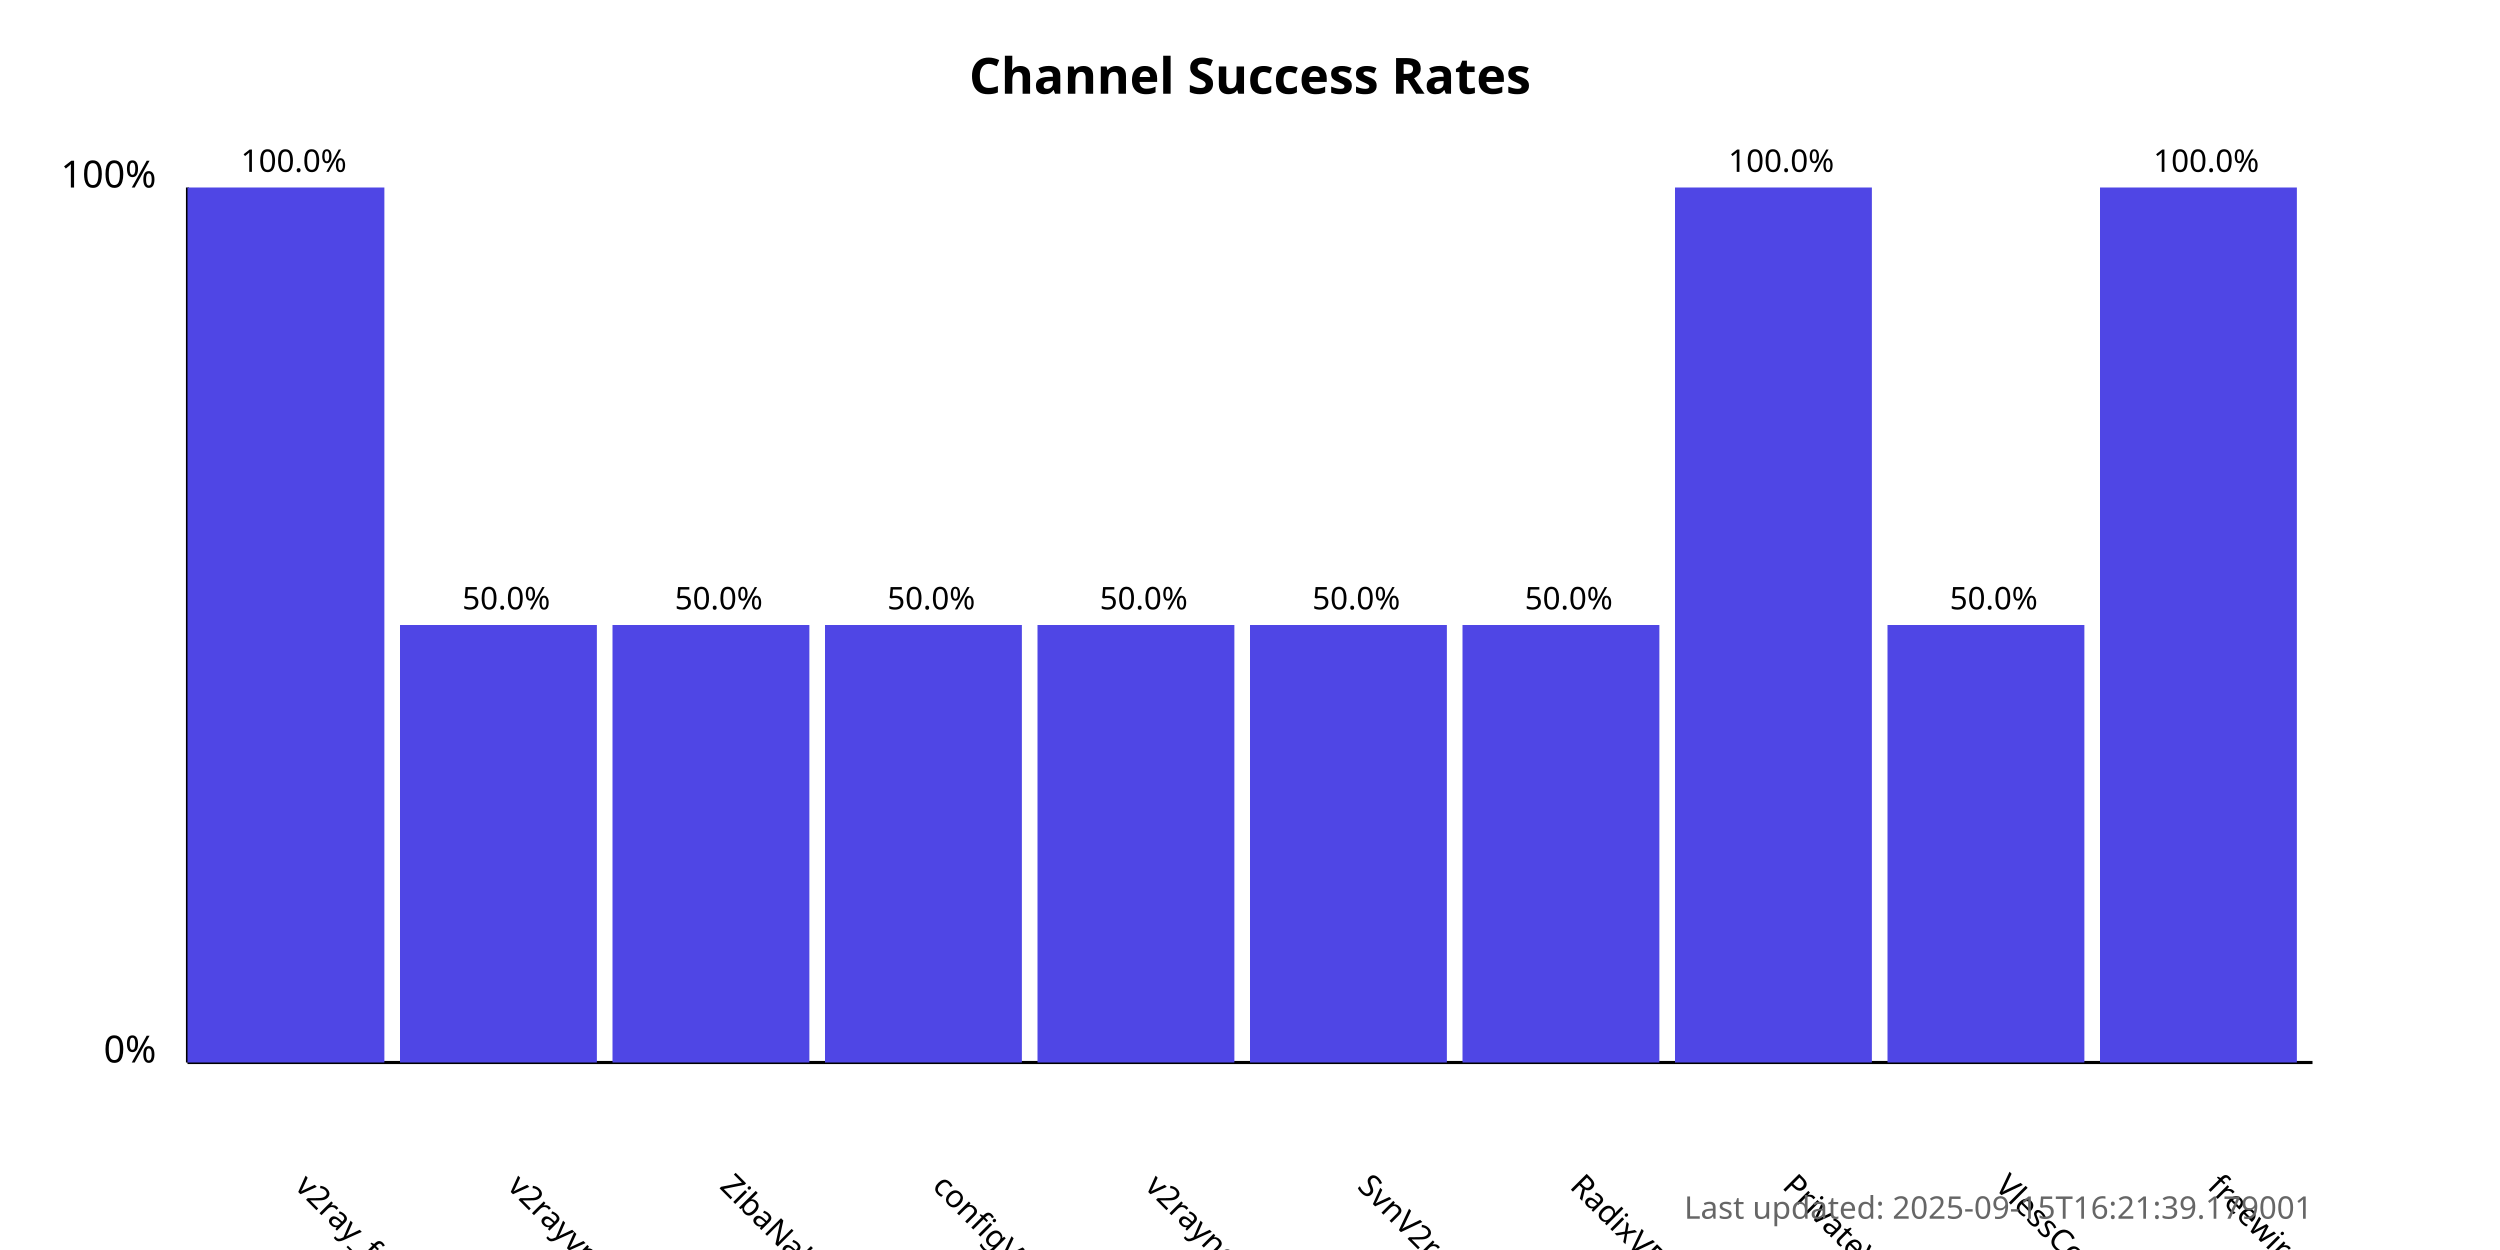
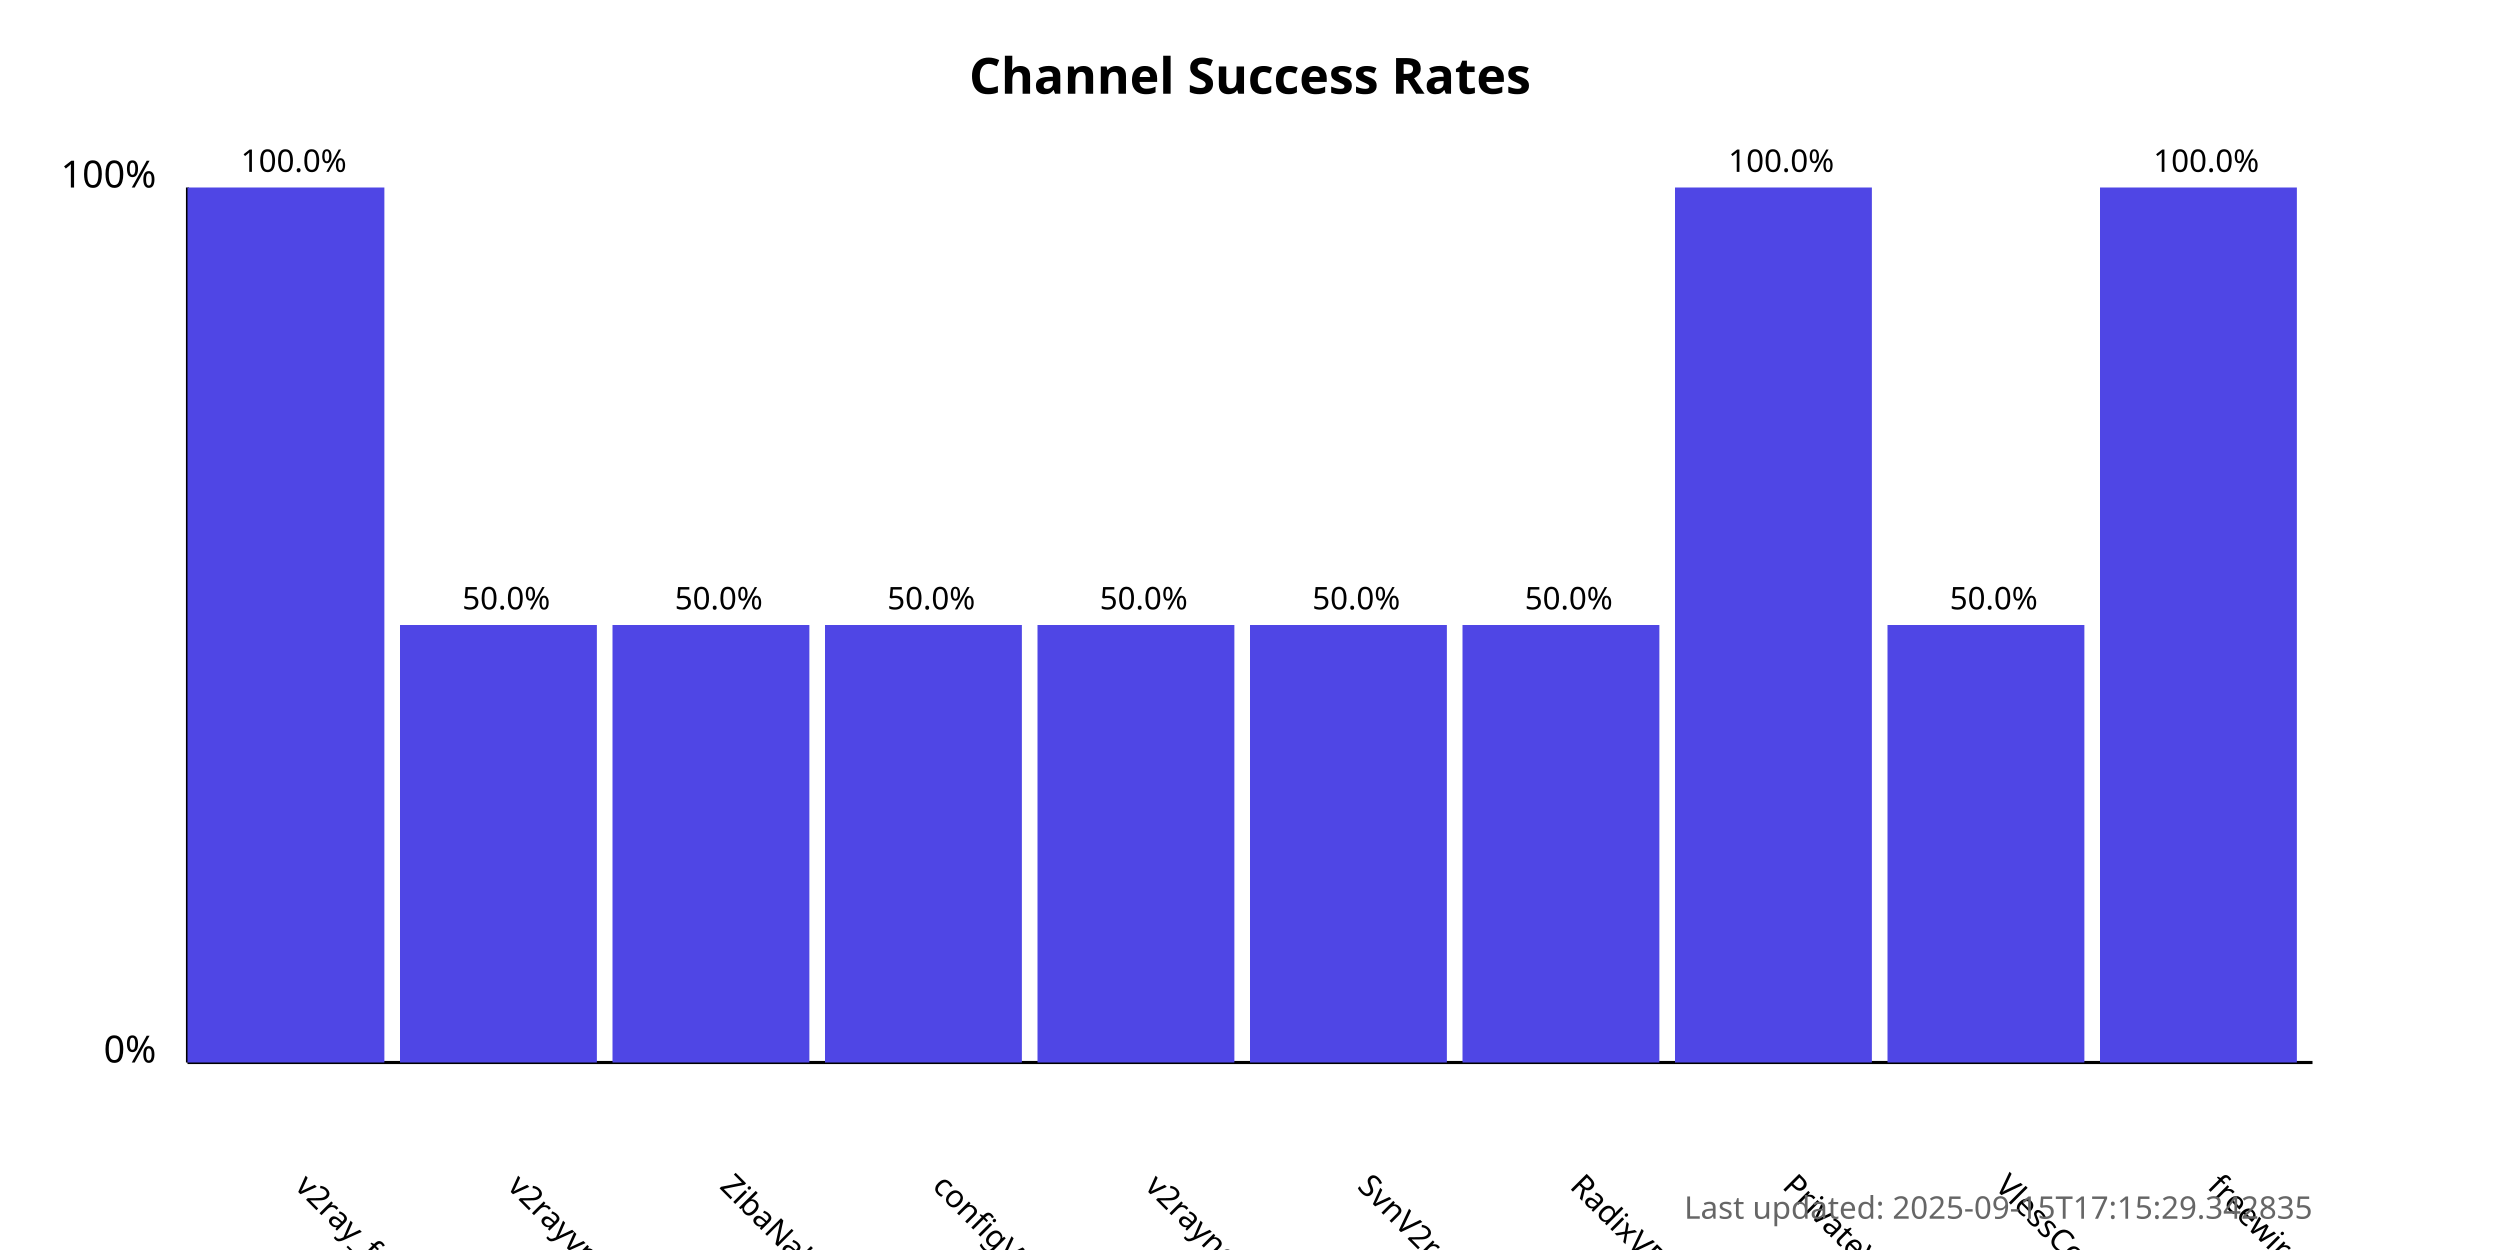
<svg xmlns="http://www.w3.org/2000/svg" width="800" height="400">
  <style>
            .chart-title { font: bold 16px sans-serif; }
            .axis-label { font: 12px sans-serif; }
            .tick-label { font: 10px sans-serif; }
            .bar { fill: #4f46e5; }
            .bar:hover { fill: #6366f1; }
            .timestamp { font: 10px sans-serif; fill: #666; }
        </style>
  <text x="400.0" y="30" text-anchor="middle" class="chart-title">
            Channel Success Rates
        </text>
  <line x1="60" y1="340" x2="60" y2="60" stroke="black" stroke-width="1" />
  <line x1="60" y1="340" x2="740" y2="340" stroke="black" stroke-width="1" />
  <text x="50" y="340" text-anchor="end" class="axis-label">0%</text>
  <text x="50" y="60" text-anchor="end" class="axis-label">100%</text>
  <g>
    <rect x="60" y="60.0" width="63.0" height="280.0" class="bar" />
    <text x="94.0" y="380" transform="rotate(45, 94.0, 380)" text-anchor="start" class="tick-label">
                v2ray_free_conf
            </text>
    <text x="94.0" y="55.0" text-anchor="middle" class="tick-label">
                100.0%
            </text>
  </g>
  <g>
    <rect x="128.0" y="200.0" width="63.0" height="140.0" class="bar" />
    <text x="162.0" y="380" transform="rotate(45, 162.0, 380)" text-anchor="start" class="tick-label">
                v2rayvpno
            </text>
    <text x="162.0" y="195.0" text-anchor="middle" class="tick-label">
                50.0%
            </text>
  </g>
  <g>
    <rect x="196.0" y="200.0" width="63.0" height="140.0" class="bar" />
    <text x="230.0" y="380" transform="rotate(45, 230.0, 380)" text-anchor="start" class="tick-label">
                ZibaNabz
            </text>
    <text x="230.0" y="195.0" text-anchor="middle" class="tick-label">
                50.0%
            </text>
  </g>
  <g>
    <rect x="264.0" y="200.0" width="63.0" height="140.0" class="bar" />
    <text x="298.0" y="380" transform="rotate(45, 298.0, 380)" text-anchor="start" class="tick-label">
                configV2rayForFree
            </text>
    <text x="298.0" y="195.0" text-anchor="middle" class="tick-label">
                50.0%
            </text>
  </g>
  <g>
    <rect x="332.0" y="200.0" width="63.0" height="140.0" class="bar" />
    <text x="366.0" y="380" transform="rotate(45, 366.0, 380)" text-anchor="start" class="tick-label">
                v2rayngvpn
            </text>
    <text x="366.0" y="195.0" text-anchor="middle" class="tick-label">
                50.0%
            </text>
  </g>
  <g>
    <rect x="400.0" y="200.0" width="63.0" height="140.0" class="bar" />
    <text x="434.0" y="380" transform="rotate(45, 434.0, 380)" text-anchor="start" class="tick-label">
                SvnV2ray
            </text>
    <text x="434.0" y="195.0" text-anchor="middle" class="tick-label">
                50.0%
            </text>
  </g>
  <g>
    <rect x="468.0" y="200.0" width="63.0" height="140.0" class="bar" />
    <text x="502.0" y="380" transform="rotate(45, 502.0, 380)" text-anchor="start" class="tick-label">
                RadixVPN
            </text>
    <text x="502.0" y="195.0" text-anchor="middle" class="tick-label">
                50.0%
            </text>
  </g>
  <g>
    <rect x="536.0" y="60.0" width="63.0" height="280.0" class="bar" />
    <text x="570.0" y="380" transform="rotate(45, 570.0, 380)" text-anchor="start" class="tick-label">
                PrivateVPNs
            </text>
    <text x="570.0" y="55.0" text-anchor="middle" class="tick-label">
                100.0%
            </text>
  </g>
  <g>
    <rect x="604.0" y="200.0" width="63.0" height="140.0" class="bar" />
    <text x="638.0" y="380" transform="rotate(45, 638.0, 380)" text-anchor="start" class="tick-label">
                VlessConfig
            </text>
    <text x="638.0" y="195.0" text-anchor="middle" class="tick-label">
                50.0%
            </text>
  </g>
  <g>
    <rect x="672.0" y="60.0" width="63.0" height="280.0" class="bar" />
    <text x="706.0" y="380" transform="rotate(45, 706.0, 380)" text-anchor="start" class="tick-label">
                freewireguard
            </text>
    <text x="706.0" y="55.0" text-anchor="middle" class="tick-label">
                100.0%
            </text>
  </g>
  <text x="740" y="390" text-anchor="end" class="timestamp">
-             Last updated: 2025-09-15T16:21:39.179001
+             Last updated: 2025-09-15T17:15:29.342835
        </text>
</svg>
